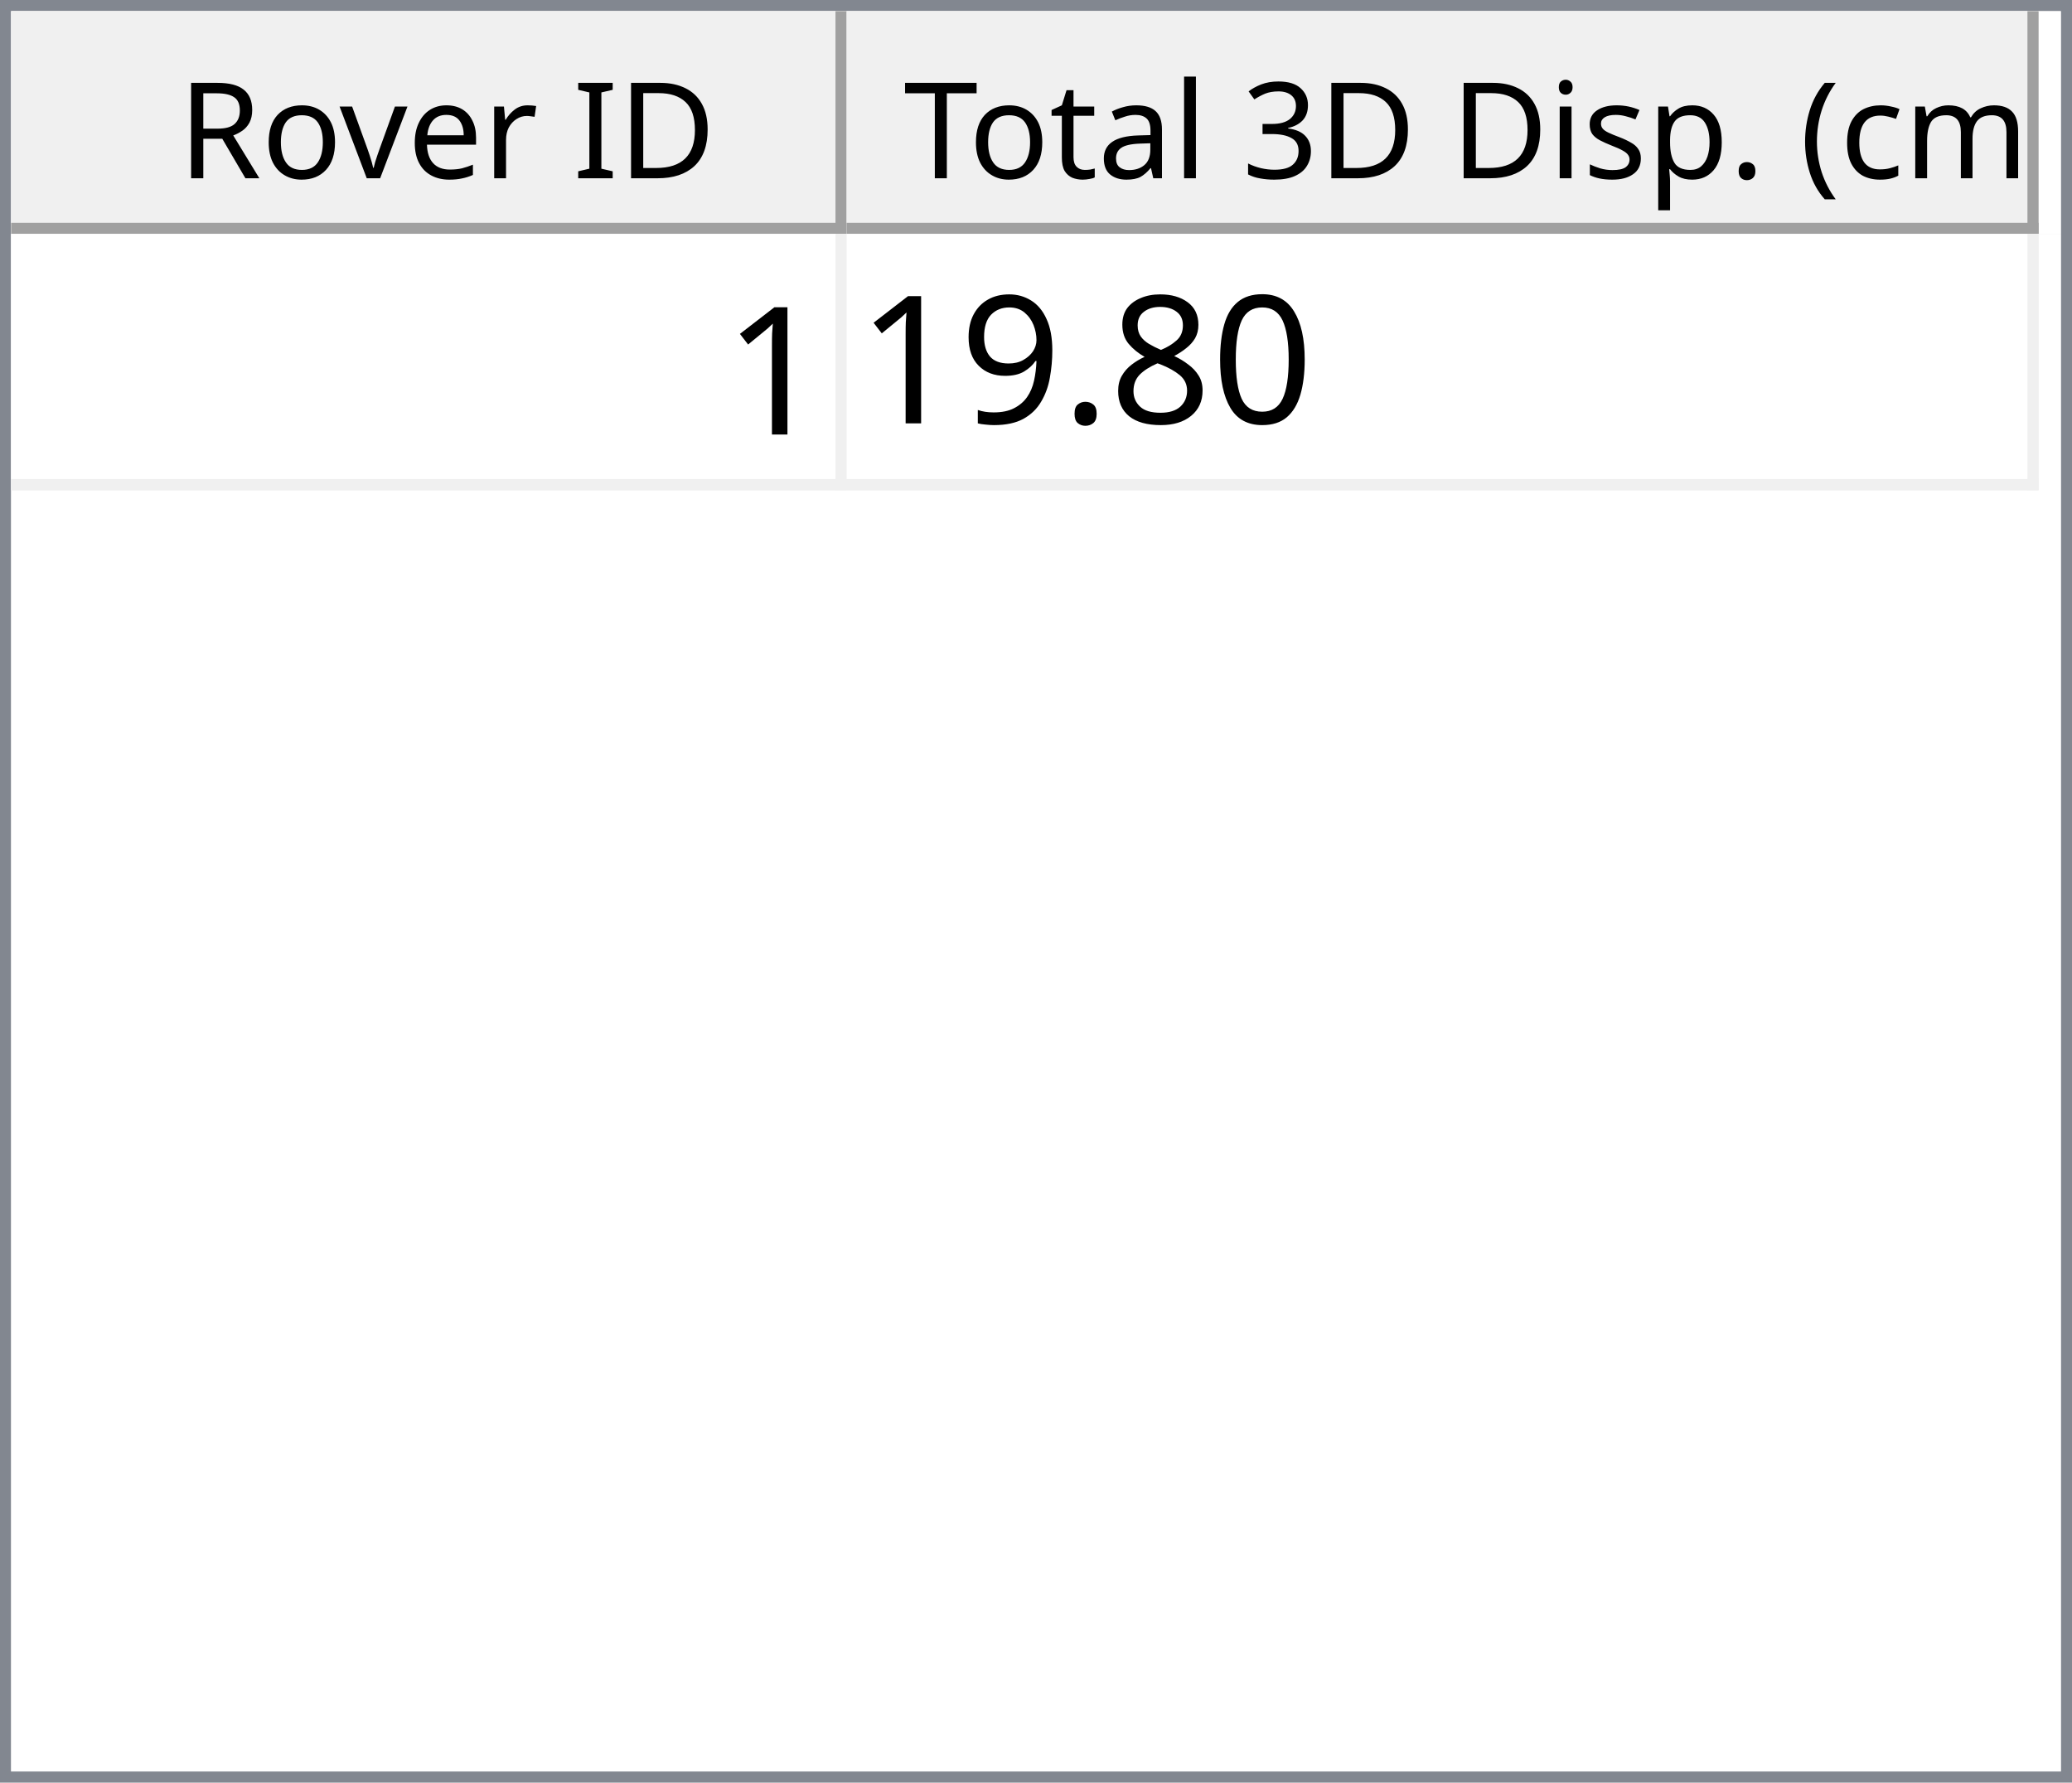
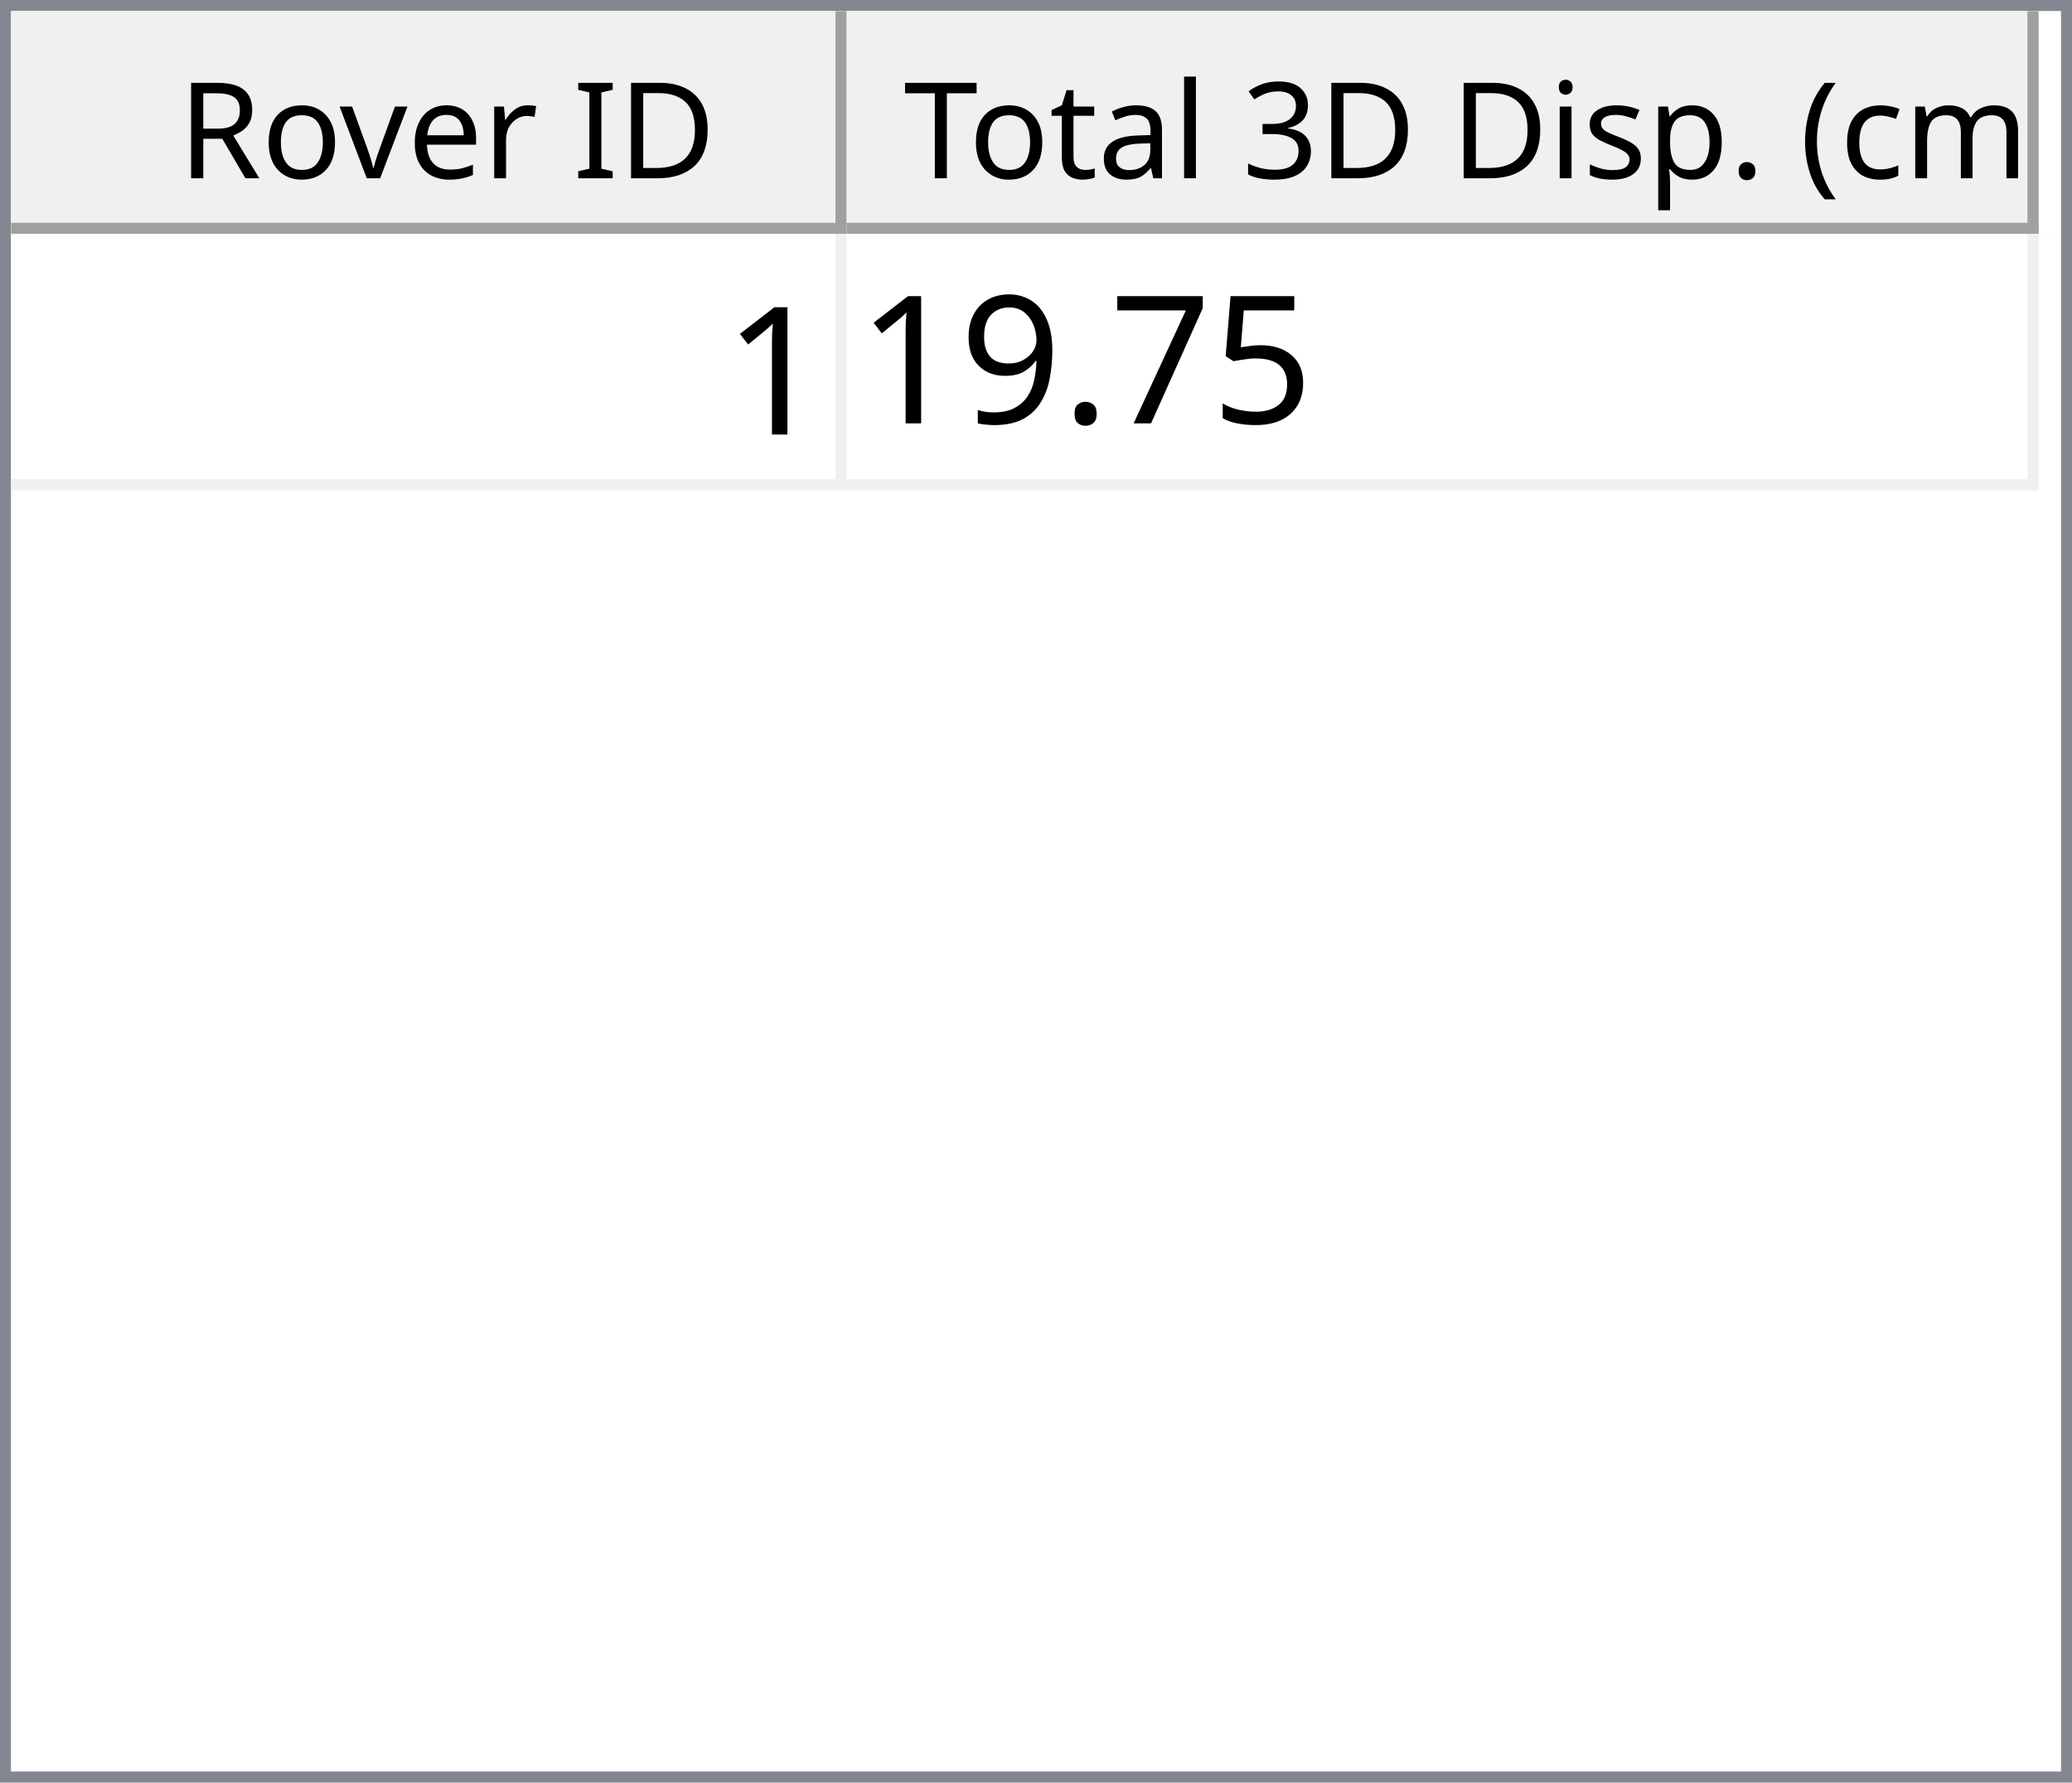
<svg xmlns="http://www.w3.org/2000/svg" style="fill-opacity:1; color-rendering:auto; color-interpolation:auto; text-rendering:auto; stroke:black; stroke-linecap:square; stroke-miterlimit:10; shape-rendering:auto; stroke-opacity:1; fill:black; stroke-dasharray:none; font-weight:normal; stroke-width:1; font-family:'Dialog'; font-style:normal; stroke-linejoin:miter; font-size:12px; stroke-dashoffset:0; image-rendering:auto;" width="186" height="160">
  <defs id="genericDefs" />
  <g>
    <defs id="defs1">
      <clipPath clipPathUnits="userSpaceOnUse" id="clipPath1">
        <path d="M0 0 L186 0 L186 160 L0 160 L0 0 Z" />
      </clipPath>
      <clipPath clipPathUnits="userSpaceOnUse" id="clipPath2">
        <path d="M0 0 L0 160 L186 160 L186 0 Z" />
      </clipPath>
      <clipPath clipPathUnits="userSpaceOnUse" id="clipPath3">
        <path d="M0 0 L0 20 L184 20 L184 0 Z" />
      </clipPath>
      <clipPath clipPathUnits="userSpaceOnUse" id="clipPath4">
        <path d="M0 0 L0 20 L75 20 L75 0 Z" />
      </clipPath>
      <clipPath clipPathUnits="userSpaceOnUse" id="clipPath5">
        <path d="M1 1 L1 19 L74 19 L74 1 Z" />
      </clipPath>
      <clipPath clipPathUnits="userSpaceOnUse" id="clipPath6">
        <path d="M0 0 L0 18 L73 18 L73 0 Z" />
      </clipPath>
      <clipPath clipPathUnits="userSpaceOnUse" id="clipPath7">
        <path d="M-0.5 -0.5 L-0.5 19.5 L74.5 19.5 L74.5 -0.5 Z" />
      </clipPath>
      <clipPath clipPathUnits="userSpaceOnUse" id="clipPath8">
        <path d="M0 0 L0 20 L107 20 L107 0 Z" />
      </clipPath>
      <clipPath clipPathUnits="userSpaceOnUse" id="clipPath9">
        <path d="M1 1 L1 19 L106 19 L106 1 Z" />
      </clipPath>
      <clipPath clipPathUnits="userSpaceOnUse" id="clipPath10">
        <path d="M0 0 L0 18 L105 18 L105 0 Z" />
      </clipPath>
      <clipPath clipPathUnits="userSpaceOnUse" id="clipPath11">
        <path d="M-0.5 -0.5 L-0.5 19.5 L106.5 19.5 L106.5 -0.5 Z" />
      </clipPath>
      <clipPath clipPathUnits="userSpaceOnUse" id="clipPath12">
        <path d="M0 0 L0 138 L184 138 L184 0 Z" />
      </clipPath>
      <clipPath clipPathUnits="userSpaceOnUse" id="clipPath13">
        <path d="M0 0 L0 23 L182 23 L182 0 Z" />
      </clipPath>
      <clipPath clipPathUnits="userSpaceOnUse" id="clipPath14">
        <path d="M-0.5 -0.5 L-0.5 22.5 L181.5 22.5 L181.5 -0.5 Z" />
      </clipPath>
      <clipPath clipPathUnits="userSpaceOnUse" id="clipPath15">
        <path d="M0 0 L0 22 L74 22 L74 0 Z" />
      </clipPath>
      <clipPath clipPathUnits="userSpaceOnUse" id="clipPath16">
        <path d="M0 0 L0 22 L106 22 L106 0 Z" />
      </clipPath>
      <font horiz-adv-x="64.551" id="font1">
        <font-face ascent="107.91" descent="25.098" units-per-em="100" style="font-style:normal; font-family:Segoe UI; font-weight:normal;" />
        <missing-glyph horiz-adv-x="64.551" d="M8.109 0 L8.109 68.266 L56.453 68.266 L56.453 0 L8.109 0 ZM15.328 7.234 L49.219 7.234 L49.219 61.031 L15.328 61.031 L15.328 7.234 Z" />
        <glyph unicode="D" horiz-adv-x="70.117" d="M9.188 0 L9.188 70.016 L28.516 70.016 Q65.531 70.016 65.531 35.891 Q65.531 19.672 55.25 9.836 Q44.969 0 27.734 0 L9.188 0 ZM17.391 62.594 L17.391 7.422 L27.828 7.422 Q41.609 7.422 49.273 14.797 Q56.938 22.172 56.938 35.688 Q56.938 62.594 28.328 62.594 L17.391 62.594 Z" />
        <glyph unicode="I" horiz-adv-x="26.611" d="M17.391 0 L9.188 0 L9.188 70.016 L17.391 70.016 L17.391 0 Z" />
        <glyph unicode=" " horiz-adv-x="27.393" d="" />
        <glyph unicode="r" horiz-adv-x="34.766" d="M34.188 41.891 Q32.078 43.5 28.125 43.5 Q23 43.5 19.555 38.672 Q16.109 33.844 16.109 25.484 L16.109 0 L8.109 0 L8.109 50 L16.109 50 L16.109 39.703 L16.312 39.703 Q18.016 44.969 21.531 47.922 Q25.047 50.875 29.391 50.875 Q32.516 50.875 34.188 50.203 L34.188 41.891 Z" />
        <glyph unicode="e" horiz-adv-x="52.295" d="M48.297 23 L12.984 23 Q13.188 14.656 17.484 10.109 Q21.781 5.562 29.297 5.562 Q37.75 5.562 44.828 11.141 L44.828 3.609 Q38.234 -1.172 27.391 -1.172 Q16.797 -1.172 10.742 5.641 Q4.688 12.453 4.688 24.812 Q4.688 36.469 11.305 43.82 Q17.922 51.172 27.734 51.172 Q37.547 51.172 42.922 44.828 Q48.297 38.484 48.297 27.203 L48.297 23 ZM40.094 29.781 Q40.047 36.719 36.75 40.578 Q33.453 44.438 27.594 44.438 Q21.922 44.438 17.969 40.383 Q14.016 36.328 13.094 29.781 L40.094 29.781 Z" />
        <glyph unicode="v" horiz-adv-x="47.9" d="M47.406 50 L27.484 0 L19.625 0 L0.688 50 L9.469 50 L22.172 13.672 Q23.578 9.672 23.922 6.688 L24.125 6.688 Q24.609 10.453 25.688 13.484 L38.969 50 L47.406 50 Z" />
        <glyph unicode="o" horiz-adv-x="58.594" d="M29 -1.172 Q17.922 -1.172 11.305 5.836 Q4.688 12.844 4.688 24.422 Q4.688 37.016 11.57 44.094 Q18.453 51.172 30.172 51.172 Q41.359 51.172 47.633 44.289 Q53.906 37.406 53.906 25.203 Q53.906 13.234 47.141 6.031 Q40.375 -1.172 29 -1.172 ZM29.594 44.438 Q21.875 44.438 17.383 39.188 Q12.891 33.938 12.891 24.703 Q12.891 15.828 17.43 10.695 Q21.969 5.562 29.594 5.562 Q37.359 5.562 41.531 10.594 Q45.703 15.625 45.703 24.906 Q45.703 34.281 41.531 39.359 Q37.359 44.438 29.594 44.438 Z" />
        <glyph unicode="R" horiz-adv-x="59.814" d="M59.375 0 L49.609 0 L37.891 19.625 Q36.281 22.359 34.766 24.289 Q33.25 26.219 31.664 27.438 Q30.078 28.656 28.25 29.219 Q26.422 29.781 24.125 29.781 L17.391 29.781 L17.391 0 L9.188 0 L9.188 70.016 L30.078 70.016 Q34.672 70.016 38.555 68.867 Q42.438 67.719 45.289 65.375 Q48.141 63.031 49.758 59.547 Q51.375 56.062 51.375 51.375 Q51.375 47.703 50.273 44.656 Q49.172 41.609 47.148 39.211 Q45.125 36.812 42.266 35.133 Q39.406 33.453 35.844 32.516 L35.844 32.328 Q37.594 31.547 38.891 30.547 Q40.188 29.547 41.359 28.18 Q42.531 26.812 43.68 25.078 Q44.828 23.344 46.234 21.047 L59.375 0 ZM17.391 62.594 L17.391 37.203 L28.516 37.203 Q31.594 37.203 34.203 38.133 Q36.812 39.062 38.719 40.797 Q40.625 42.531 41.703 45.047 Q42.781 47.562 42.781 50.688 Q42.781 56.297 39.141 59.445 Q35.5 62.594 28.609 62.594 L17.391 62.594 Z" />
        <glyph unicode=")" horiz-adv-x="30.176" d="M8.297 -15.922 L1.172 -15.922 Q16.406 2.344 16.406 26.812 Q16.406 51.469 1.078 70.016 L8.297 70.016 Q23.531 52.156 23.531 26.703 Q23.531 1.375 8.297 -15.922 Z" />
        <glyph unicode="m" horiz-adv-x="86.133" d="M79.109 0 L71.094 0 L71.094 28.719 Q71.094 37.016 68.531 40.727 Q65.969 44.438 59.906 44.438 Q54.781 44.438 51.195 39.75 Q47.609 35.062 47.609 28.516 L47.609 0 L39.594 0 L39.594 29.688 Q39.594 44.438 28.219 44.438 Q22.953 44.438 19.531 40.016 Q16.109 35.594 16.109 28.516 L16.109 0 L8.109 0 L8.109 50 L16.109 50 L16.109 42.094 L16.312 42.094 Q21.625 51.172 31.844 51.172 Q36.969 51.172 40.773 48.312 Q44.578 45.453 46 40.828 Q51.562 51.172 62.594 51.172 Q79.109 51.172 79.109 30.812 L79.109 0 Z" />
        <glyph unicode="c" horiz-adv-x="46.191" d="M42.188 2.297 Q36.422 -1.172 28.516 -1.172 Q17.828 -1.172 11.258 5.789 Q4.688 12.75 4.688 23.828 Q4.688 36.188 11.766 43.68 Q18.844 51.172 30.672 51.172 Q37.25 51.172 42.281 48.734 L42.281 40.531 Q36.719 44.438 30.375 44.438 Q22.703 44.438 17.797 38.945 Q12.891 33.453 12.891 24.516 Q12.891 15.719 17.508 10.641 Q22.125 5.562 29.891 5.562 Q36.422 5.562 42.188 9.906 L42.188 2.297 Z" />
        <glyph unicode="(" horiz-adv-x="30.176" d="M29.109 -15.922 L21.969 -15.922 Q6.844 1.375 6.844 26.703 Q6.844 52.156 21.969 70.016 L29.203 70.016 Q13.875 51.469 13.875 26.812 Q13.875 2.344 29.109 -15.922 Z" />
        <glyph unicode="." horiz-adv-x="21.68" d="M10.891 -1.078 Q8.641 -1.078 7.055 0.539 Q5.469 2.156 5.469 4.391 Q5.469 6.641 7.055 8.273 Q8.641 9.906 10.891 9.906 Q13.188 9.906 14.797 8.273 Q16.406 6.641 16.406 4.391 Q16.406 2.156 14.797 0.539 Q13.188 -1.078 10.891 -1.078 Z" />
        <glyph unicode="p" horiz-adv-x="58.789" d="M16.312 7.234 L16.109 7.234 L16.109 -23 L8.109 -23 L8.109 50 L16.109 50 L16.109 41.219 L16.312 41.219 Q22.219 51.172 33.594 51.172 Q43.266 51.172 48.688 44.461 Q54.109 37.75 54.109 26.469 Q54.109 13.922 48 6.375 Q41.891 -1.172 31.297 -1.172 Q21.578 -1.172 16.312 7.234 ZM16.109 27.391 L16.109 20.406 Q16.109 14.203 20.141 9.883 Q24.172 5.562 30.375 5.562 Q37.641 5.562 41.773 11.133 Q45.906 16.703 45.906 26.609 Q45.906 34.969 42.047 39.703 Q38.188 44.438 31.594 44.438 Q24.609 44.438 20.359 39.578 Q16.109 34.719 16.109 27.391 Z" />
        <glyph unicode="s" horiz-adv-x="42.432" d="M5.078 1.812 L5.078 10.406 Q11.625 5.562 19.484 5.562 Q30.031 5.562 30.031 12.594 Q30.031 14.594 29.125 15.992 Q28.219 17.391 26.68 18.461 Q25.141 19.531 23.07 20.383 Q21 21.234 18.609 22.172 Q15.281 23.484 12.766 24.828 Q10.25 26.172 8.57 27.859 Q6.891 29.547 6.031 31.695 Q5.172 33.844 5.172 36.719 Q5.172 40.234 6.789 42.945 Q8.406 45.656 11.086 47.484 Q13.766 49.312 17.211 50.242 Q20.656 51.172 24.312 51.172 Q30.812 51.172 35.938 48.922 L35.938 40.828 Q30.422 44.438 23.25 44.438 Q21 44.438 19.195 43.922 Q17.391 43.406 16.094 42.477 Q14.797 41.547 14.086 40.258 Q13.375 38.969 13.375 37.406 Q13.375 35.453 14.086 34.133 Q14.797 32.812 16.164 31.789 Q17.531 30.766 19.484 29.938 Q21.438 29.109 23.922 28.125 Q27.25 26.859 29.883 25.516 Q32.516 24.172 34.375 22.484 Q36.234 20.797 37.234 18.602 Q38.234 16.406 38.234 13.375 Q38.234 9.672 36.602 6.938 Q34.969 4.203 32.234 2.398 Q29.5 0.594 25.93 -0.289 Q22.359 -1.172 18.453 -1.172 Q10.75 -1.172 5.078 1.812 Z" />
        <glyph unicode="i" horiz-adv-x="24.219" d="M12.203 62.703 Q10.062 62.703 8.547 64.164 Q7.031 65.625 7.031 67.875 Q7.031 70.125 8.547 71.609 Q10.062 73.094 12.203 73.094 Q14.406 73.094 15.945 71.609 Q17.484 70.125 17.484 67.875 Q17.484 65.719 15.945 64.211 Q14.406 62.703 12.203 62.703 ZM16.109 0 L8.109 0 L8.109 50 L16.109 50 L16.109 0 Z" />
        <glyph unicode="3" horiz-adv-x="53.906" d="M46.531 19.828 Q46.531 15.094 44.75 11.211 Q42.969 7.328 39.719 4.57 Q36.469 1.812 31.93 0.297 Q27.391 -1.219 21.922 -1.219 Q11.922 -1.219 6 2.594 L6 11.188 Q13.094 5.609 22.219 5.609 Q25.875 5.609 28.828 6.539 Q31.781 7.469 33.906 9.227 Q36.031 10.984 37.18 13.477 Q38.328 15.969 38.328 19.094 Q38.328 32.812 18.797 32.812 L12.984 32.812 L12.984 39.594 L18.5 39.594 Q35.797 39.594 35.797 52.484 Q35.797 64.406 22.609 64.406 Q15.188 64.406 8.688 59.422 L8.688 67.188 Q15.375 71.188 24.609 71.188 Q29 71.188 32.57 69.969 Q36.141 68.75 38.68 66.555 Q41.219 64.359 42.609 61.281 Q44 58.203 44 54.5 Q44 40.672 30.031 36.719 L30.031 36.531 Q33.594 36.141 36.625 34.797 Q39.656 33.453 41.852 31.305 Q44.047 29.156 45.289 26.25 Q46.531 23.344 46.531 19.828 Z" />
        <glyph unicode="l" horiz-adv-x="24.219" d="M16.109 0 L8.109 0 L8.109 74.031 L16.109 74.031 L16.109 0 Z" />
        <glyph unicode="a" horiz-adv-x="50.879" d="M43.891 0 L35.891 0 L35.891 7.812 L35.688 7.812 Q30.469 -1.172 20.312 -1.172 Q12.844 -1.172 8.617 2.781 Q4.391 6.734 4.391 13.281 Q4.391 27.297 20.906 29.594 L35.891 31.688 Q35.891 44.438 25.594 44.438 Q16.547 44.438 9.281 38.281 L9.281 46.484 Q16.656 51.172 26.266 51.172 Q43.891 51.172 43.891 32.516 L43.891 0 ZM35.891 25.297 L23.828 23.641 Q18.266 22.859 15.43 20.875 Q12.594 18.891 12.594 13.875 Q12.594 10.203 15.211 7.883 Q17.828 5.562 22.172 5.562 Q28.125 5.562 32.008 9.742 Q35.891 13.922 35.891 20.312 L35.891 25.297 Z" />
        <glyph unicode="t" horiz-adv-x="33.887" d="M31.297 0.484 Q28.469 -1.078 23.828 -1.078 Q10.688 -1.078 10.688 13.578 L10.688 43.172 L2.094 43.172 L2.094 50 L10.688 50 L10.688 62.203 L18.703 64.797 L18.703 50 L31.297 50 L31.297 43.172 L18.703 43.172 L18.703 14.984 Q18.703 9.969 20.414 7.82 Q22.125 5.672 26.078 5.672 Q29.109 5.672 31.297 7.328 L31.297 0.484 Z" />
        <glyph unicode="T" horiz-adv-x="52.393" d="M50.594 62.594 L30.375 62.594 L30.375 0 L22.172 0 L22.172 62.594 L2 62.594 L2 70.016 L50.594 70.016 L50.594 62.594 Z" />
      </font>
      <font horiz-adv-x="75.0" id="font2">
        <font-face ascent="100.537" descent="21.973" units-per-em="100" style="font-style:normal; font-family:sans-serif; font-weight:normal;" />
        <missing-glyph horiz-adv-x="75.0" d="M12.5 0 L12.5 62.5 L62.5 62.5 L62.5 0 L12.5 0 ZM14.062 1.562 L60.938 1.562 L60.938 60.938 L14.062 60.938 L14.062 1.562 Z" />
        <glyph unicode="1" horiz-adv-x="55.615" d="M37.25 0 L28.469 0 L28.469 56 Q25.297 52.984 20.141 49.953 Q14.984 46.922 10.891 45.406 L10.891 53.906 Q18.266 57.375 23.781 62.305 Q29.297 67.234 31.594 71.875 L37.25 71.875 L37.25 0 Z" />
-         <glyph unicode="0" horiz-adv-x="55.615" d="M4.156 35.297 Q4.156 48 6.766 55.742 Q9.375 63.484 14.523 67.68 Q19.672 71.875 27.484 71.875 Q33.25 71.875 37.594 69.555 Q41.938 67.234 44.773 62.867 Q47.609 58.5 49.219 52.227 Q50.828 45.953 50.828 35.297 Q50.828 22.703 48.242 14.969 Q45.656 7.234 40.508 3.008 Q35.359 -1.219 27.484 -1.219 Q17.141 -1.219 11.234 6.203 Q4.156 15.141 4.156 35.297 ZM13.188 35.297 Q13.188 17.672 17.312 11.836 Q21.438 6 27.484 6 Q33.547 6 37.672 11.859 Q41.797 17.719 41.797 35.297 Q41.797 52.984 37.672 58.789 Q33.547 64.594 27.391 64.594 Q21.344 64.594 17.719 59.469 Q13.188 52.938 13.188 35.297 Z" />
-         <glyph unicode="8" horiz-adv-x="55.615" d="M17.672 38.812 Q12.203 40.828 9.57 44.539 Q6.938 48.25 6.938 53.422 Q6.938 61.234 12.555 66.555 Q18.172 71.875 27.484 71.875 Q36.859 71.875 42.578 66.43 Q48.297 60.984 48.297 53.172 Q48.297 48.188 45.68 44.508 Q43.062 40.828 37.75 38.812 Q44.344 36.672 47.781 31.883 Q51.219 27.094 51.219 20.453 Q51.219 11.281 44.727 5.031 Q38.234 -1.219 27.641 -1.219 Q17.047 -1.219 10.547 5.055 Q4.047 11.328 4.047 20.703 Q4.047 27.688 7.594 32.398 Q11.141 37.109 17.672 38.812 ZM15.922 53.719 Q15.922 48.641 19.195 45.414 Q22.469 42.188 27.688 42.188 Q32.766 42.188 36.016 45.383 Q39.266 48.578 39.266 53.219 Q39.266 58.062 35.914 61.359 Q32.562 64.656 27.594 64.656 Q22.562 64.656 19.242 61.43 Q15.922 58.203 15.922 53.719 ZM13.094 20.656 Q13.094 16.891 14.875 13.375 Q16.656 9.859 20.172 7.93 Q23.688 6 27.734 6 Q34.031 6 38.133 10.055 Q42.234 14.109 42.234 20.359 Q42.234 26.703 38.016 30.859 Q33.797 35.016 27.438 35.016 Q21.234 35.016 17.164 30.914 Q13.094 26.812 13.094 20.656 Z" />
+         <glyph unicode="5" horiz-adv-x="55.615" d="M4.156 18.75 L13.375 19.531 Q14.406 12.797 18.141 9.398 Q21.875 6 27.156 6 Q33.5 6 37.891 10.789 Q42.281 15.578 42.281 23.484 Q42.281 31 38.062 35.352 Q33.844 39.703 27 39.703 Q22.75 39.703 19.336 37.773 Q15.922 35.844 13.969 32.766 L5.719 33.844 L12.641 70.609 L48.25 70.609 L48.25 62.203 L19.672 62.203 L15.828 42.969 Q22.266 47.469 29.344 47.469 Q38.719 47.469 45.164 40.969 Q51.609 34.469 51.609 24.266 Q51.609 14.547 45.953 7.469 Q39.062 -1.219 27.156 -1.219 Q17.391 -1.219 11.211 4.25 Q5.031 9.719 4.156 18.75 Z" />
+         <glyph unicode="7" horiz-adv-x="55.615" d="M4.734 62.203 L4.734 70.656 L51.078 70.656 L51.078 63.812 Q44.234 56.547 37.523 44.484 Q30.812 32.422 27.156 19.672 Q24.516 10.688 23.781 0 L14.75 0 Q14.891 8.453 18.062 20.414 Q21.234 32.375 27.172 43.484 Q33.109 54.594 39.797 62.203 L4.734 62.203 Z" />
        <glyph unicode="." horiz-adv-x="27.783" d="M9.078 0 L9.078 10.016 L19.094 10.016 L19.094 0 L9.078 0 Z" />
        <glyph unicode="9" horiz-adv-x="55.615" d="M5.469 16.547 L13.922 17.328 Q14.984 11.375 18.016 8.688 Q21.047 6 25.781 6 Q29.828 6 32.883 7.859 Q35.938 9.719 37.891 12.82 Q39.844 15.922 41.164 21.195 Q42.484 26.469 42.484 31.938 Q42.484 32.516 42.438 33.688 Q39.797 29.5 35.234 26.883 Q30.672 24.266 25.344 24.266 Q16.453 24.266 10.305 30.711 Q4.156 37.156 4.156 47.703 Q4.156 58.594 10.578 65.234 Q17 71.875 26.656 71.875 Q33.641 71.875 39.43 68.117 Q45.219 64.359 48.219 57.398 Q51.219 50.438 51.219 37.25 Q51.219 23.531 48.242 15.406 Q45.266 7.281 39.383 3.031 Q33.5 -1.219 25.594 -1.219 Q17.188 -1.219 11.867 3.445 Q6.547 8.109 5.469 16.547 ZM41.453 48.141 Q41.453 55.719 37.43 60.156 Q33.406 64.594 27.734 64.594 Q21.875 64.594 17.531 59.812 Q13.188 55.031 13.188 47.406 Q13.188 40.578 17.312 36.305 Q21.438 32.031 27.484 32.031 Q33.594 32.031 37.523 36.305 Q41.453 40.578 41.453 48.141 Z" />
      </font>
    </defs>
    <g style="fill:white; stroke:white;">
      <rect x="0" y="0" width="186" style="clip-path:url(#clipPath1); stroke:none;" height="160" />
    </g>
    <g style="fill:white; text-rendering:optimizeSpeed; color-rendering:optimizeSpeed; image-rendering:optimizeSpeed; shape-rendering:crispEdges; stroke:white; color-interpolation:sRGB;">
      <rect x="0" width="186" height="160" y="0" style="stroke:none;" />
      <path style="stroke:none;" d="M0 160 L186 160 L186 0 L0 0 Z" />
    </g>
    <g style="fill:rgb(240,240,240); font-family:'Segoe UI'; stroke:rgb(240,240,240);">
      <rect x="0" y="0" width="186" style="clip-path:url(#clipPath2); stroke:none;" height="160" />
    </g>
    <g style="fill:rgb(130,135,144); font-family:'Segoe UI'; stroke:rgb(130,135,144);">
      <path d="M0 0 L186 0 L186 160 L0 160 L0 0 ZM1 1 L185 1 L185 159 L1 159 L1 1 Z" style="fill-rule:evenodd; clip-path:url(#clipPath2); stroke:none;" />
    </g>
    <g style="fill:white; font-family:'Segoe UI'; stroke:white;" transform="translate(1,1)">
      <rect x="0" y="0" width="184" style="clip-path:url(#clipPath3); stroke:none;" height="20" />
    </g>
    <g style="fill:rgb(240,240,240); font-family:'Segoe UI'; stroke:rgb(240,240,240);" transform="translate(1,1)">
      <rect x="0" y="0" width="75" style="clip-path:url(#clipPath4); stroke:none;" height="20" />
    </g>
    <g style="font-family:'Segoe UI';" transform="translate(2,2)">
      <text x="14" xml:space="preserve" y="14" style="clip-path:url(#clipPath6); stroke:none;">Rover ID</text>
    </g>
    <g style="fill:rgb(160,160,160); font-family:'Segoe UI'; stroke:rgb(160,160,160); stroke-linejoin:bevel;" transform="translate(1.5,1.5)">
      <line x1="74" x2="74" y1="0" style="fill:none; clip-path:url(#clipPath7);" y2="19" />
    </g>
    <g style="fill:rgb(160,160,160); font-family:'Segoe UI'; stroke:rgb(160,160,160); stroke-linejoin:bevel;" transform="matrix(1,0,0,1,1,1) translate(0.5,0.5)">
      <line x1="0" x2="74" y1="19" style="fill:none; clip-path:url(#clipPath7);" y2="19" />
    </g>
    <g style="fill:rgb(240,240,240); font-family:'Segoe UI'; stroke:rgb(240,240,240);" transform="translate(76,1)">
      <rect x="0" y="0" width="107" style="clip-path:url(#clipPath8); stroke:none;" height="20" />
    </g>
    <g style="font-family:'Segoe UI';" transform="translate(77,2)">
      <text x="1" xml:space="preserve" y="14" style="clip-path:url(#clipPath10); stroke:none;"> Total 3D Disp. (cm)</text>
    </g>
    <g style="fill:rgb(160,160,160); font-family:'Segoe UI'; stroke:rgb(160,160,160); stroke-linejoin:bevel;" transform="translate(76.5,1.5)">
      <line x1="106" x2="106" y1="0" style="fill:none; clip-path:url(#clipPath11);" y2="19" />
    </g>
    <g style="fill:rgb(160,160,160); font-family:'Segoe UI'; stroke:rgb(160,160,160); stroke-linejoin:bevel;" transform="matrix(1,0,0,1,76,1) translate(0.5,0.5)">
      <line x1="0" x2="106" y1="19" style="fill:none; clip-path:url(#clipPath11);" y2="19" />
    </g>
    <g style="fill:white; font-family:'Segoe UI'; stroke:white;" transform="translate(1,21)">
      <rect x="0" y="0" width="184" style="clip-path:url(#clipPath12); stroke:none;" height="138" />
    </g>
    <g style="fill:rgb(240,240,240); font-size:16px; font-family:sans-serif; stroke:rgb(240,240,240);" transform="translate(1,21)">
      <rect x="0" y="0" width="182" style="clip-path:url(#clipPath13); stroke:none;" height="23" />
      <line transform="translate(0.5,0.5)" x1="0" x2="181" y1="22" style="clip-path:url(#clipPath14); fill:none; stroke-linejoin:bevel;" y2="22" />
    </g>
    <g transform="matrix(1,0,0,1,1,21) translate(0.5,0.5)" style="fill:rgb(240,240,240); font-size:16px; font-family:sans-serif; stroke:rgb(240,240,240); stroke-linejoin:bevel;">
      <line x1="74" x2="74" y1="0" style="fill:none; clip-path:url(#clipPath14);" y2="22" />
    </g>
    <g transform="matrix(1,0,0,1,1,21) translate(0.5,0.5)" style="fill:rgb(240,240,240); font-size:16px; font-family:sans-serif; stroke:rgb(240,240,240); stroke-linejoin:bevel;">
      <line x1="181" x2="181" y1="0" style="fill:none; clip-path:url(#clipPath14);" y2="22" />
    </g>
    <g style="fill:white; font-size:16px; font-family:sans-serif; stroke:white;" transform="matrix(1,0,0,1,1,21)">
      <rect x="0" y="0" width="74" style="clip-path:url(#clipPath15); stroke:none;" height="22" />
      <text x="64" y="18" style="fill:black; clip-path:url(#clipPath15); stroke:none;" xml:space="preserve">1</text>
    </g>
    <g style="fill:white; font-size:16px; font-family:sans-serif; stroke:white;" transform="matrix(1,0,0,1,1,21) translate(75,0)">
      <rect x="0" y="0" width="106" style="clip-path:url(#clipPath16); stroke:none;" height="22" />
-       <text x="1" y="17" style="fill:black; clip-path:url(#clipPath16); stroke:none;" xml:space="preserve">19.80</text>
+       <text x="1" y="17" style="fill:black; clip-path:url(#clipPath16); stroke:none;" xml:space="preserve">19.75</text>
    </g>
  </g>
</svg>
